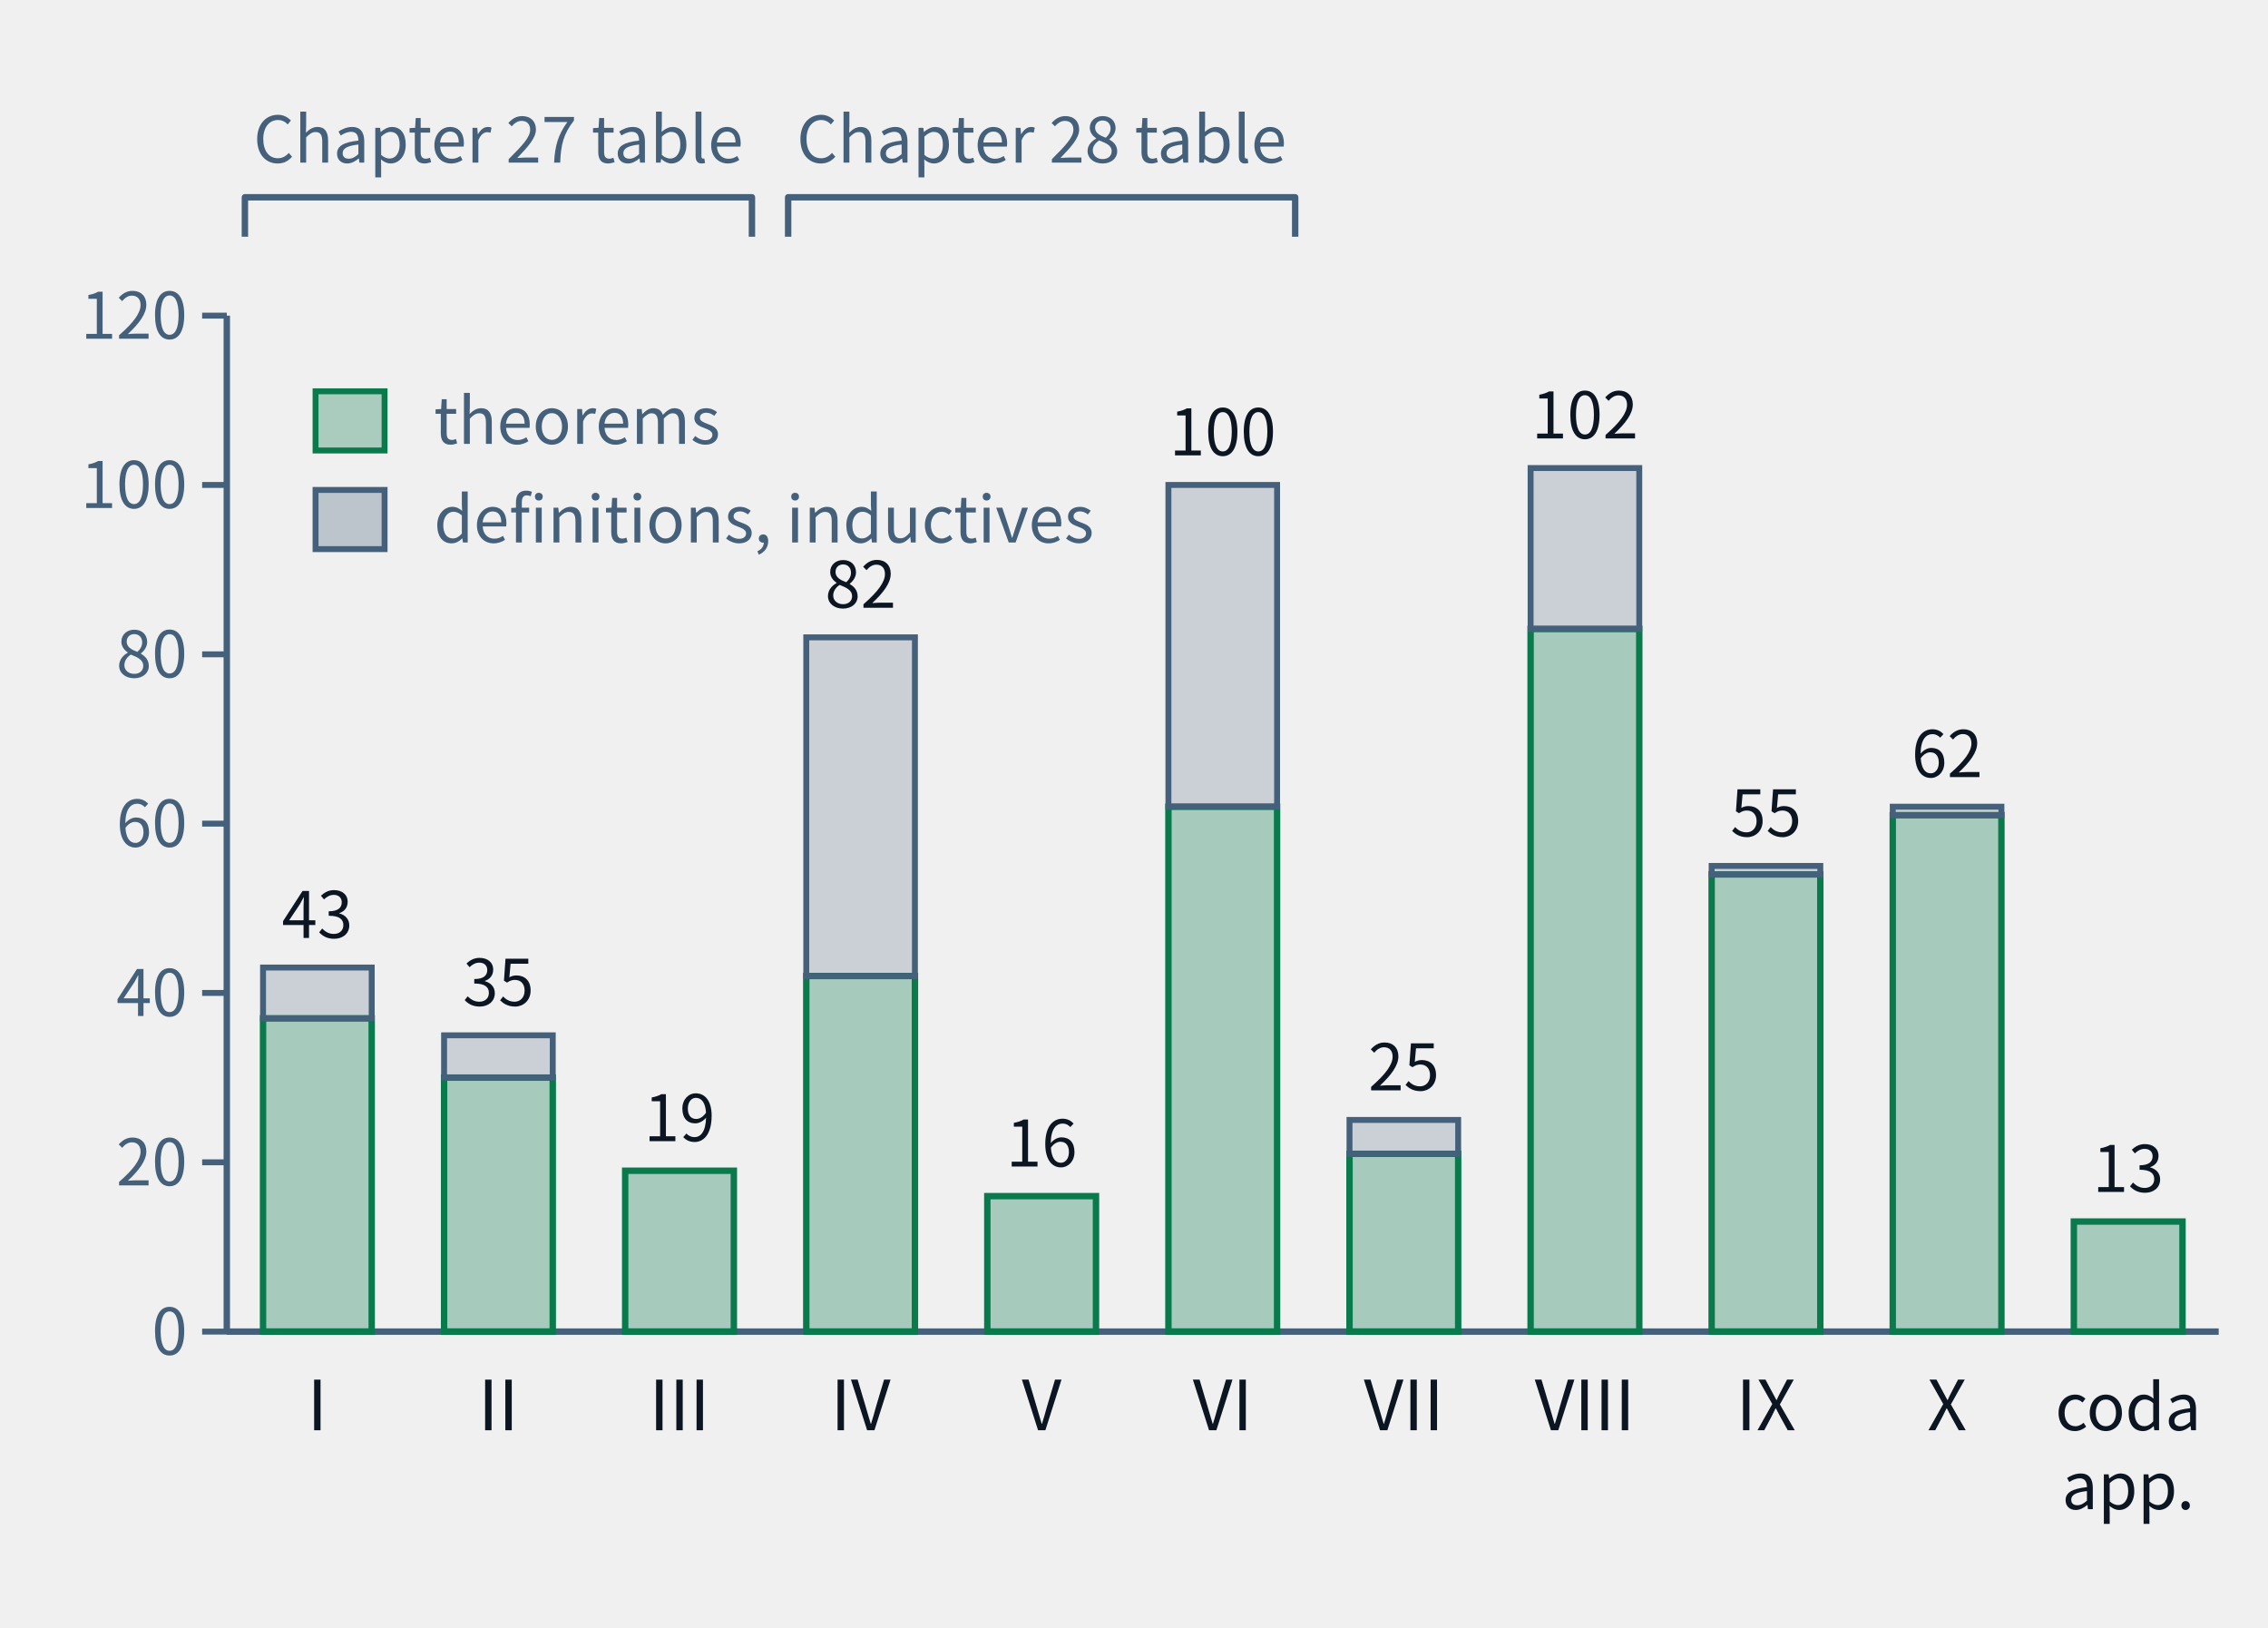
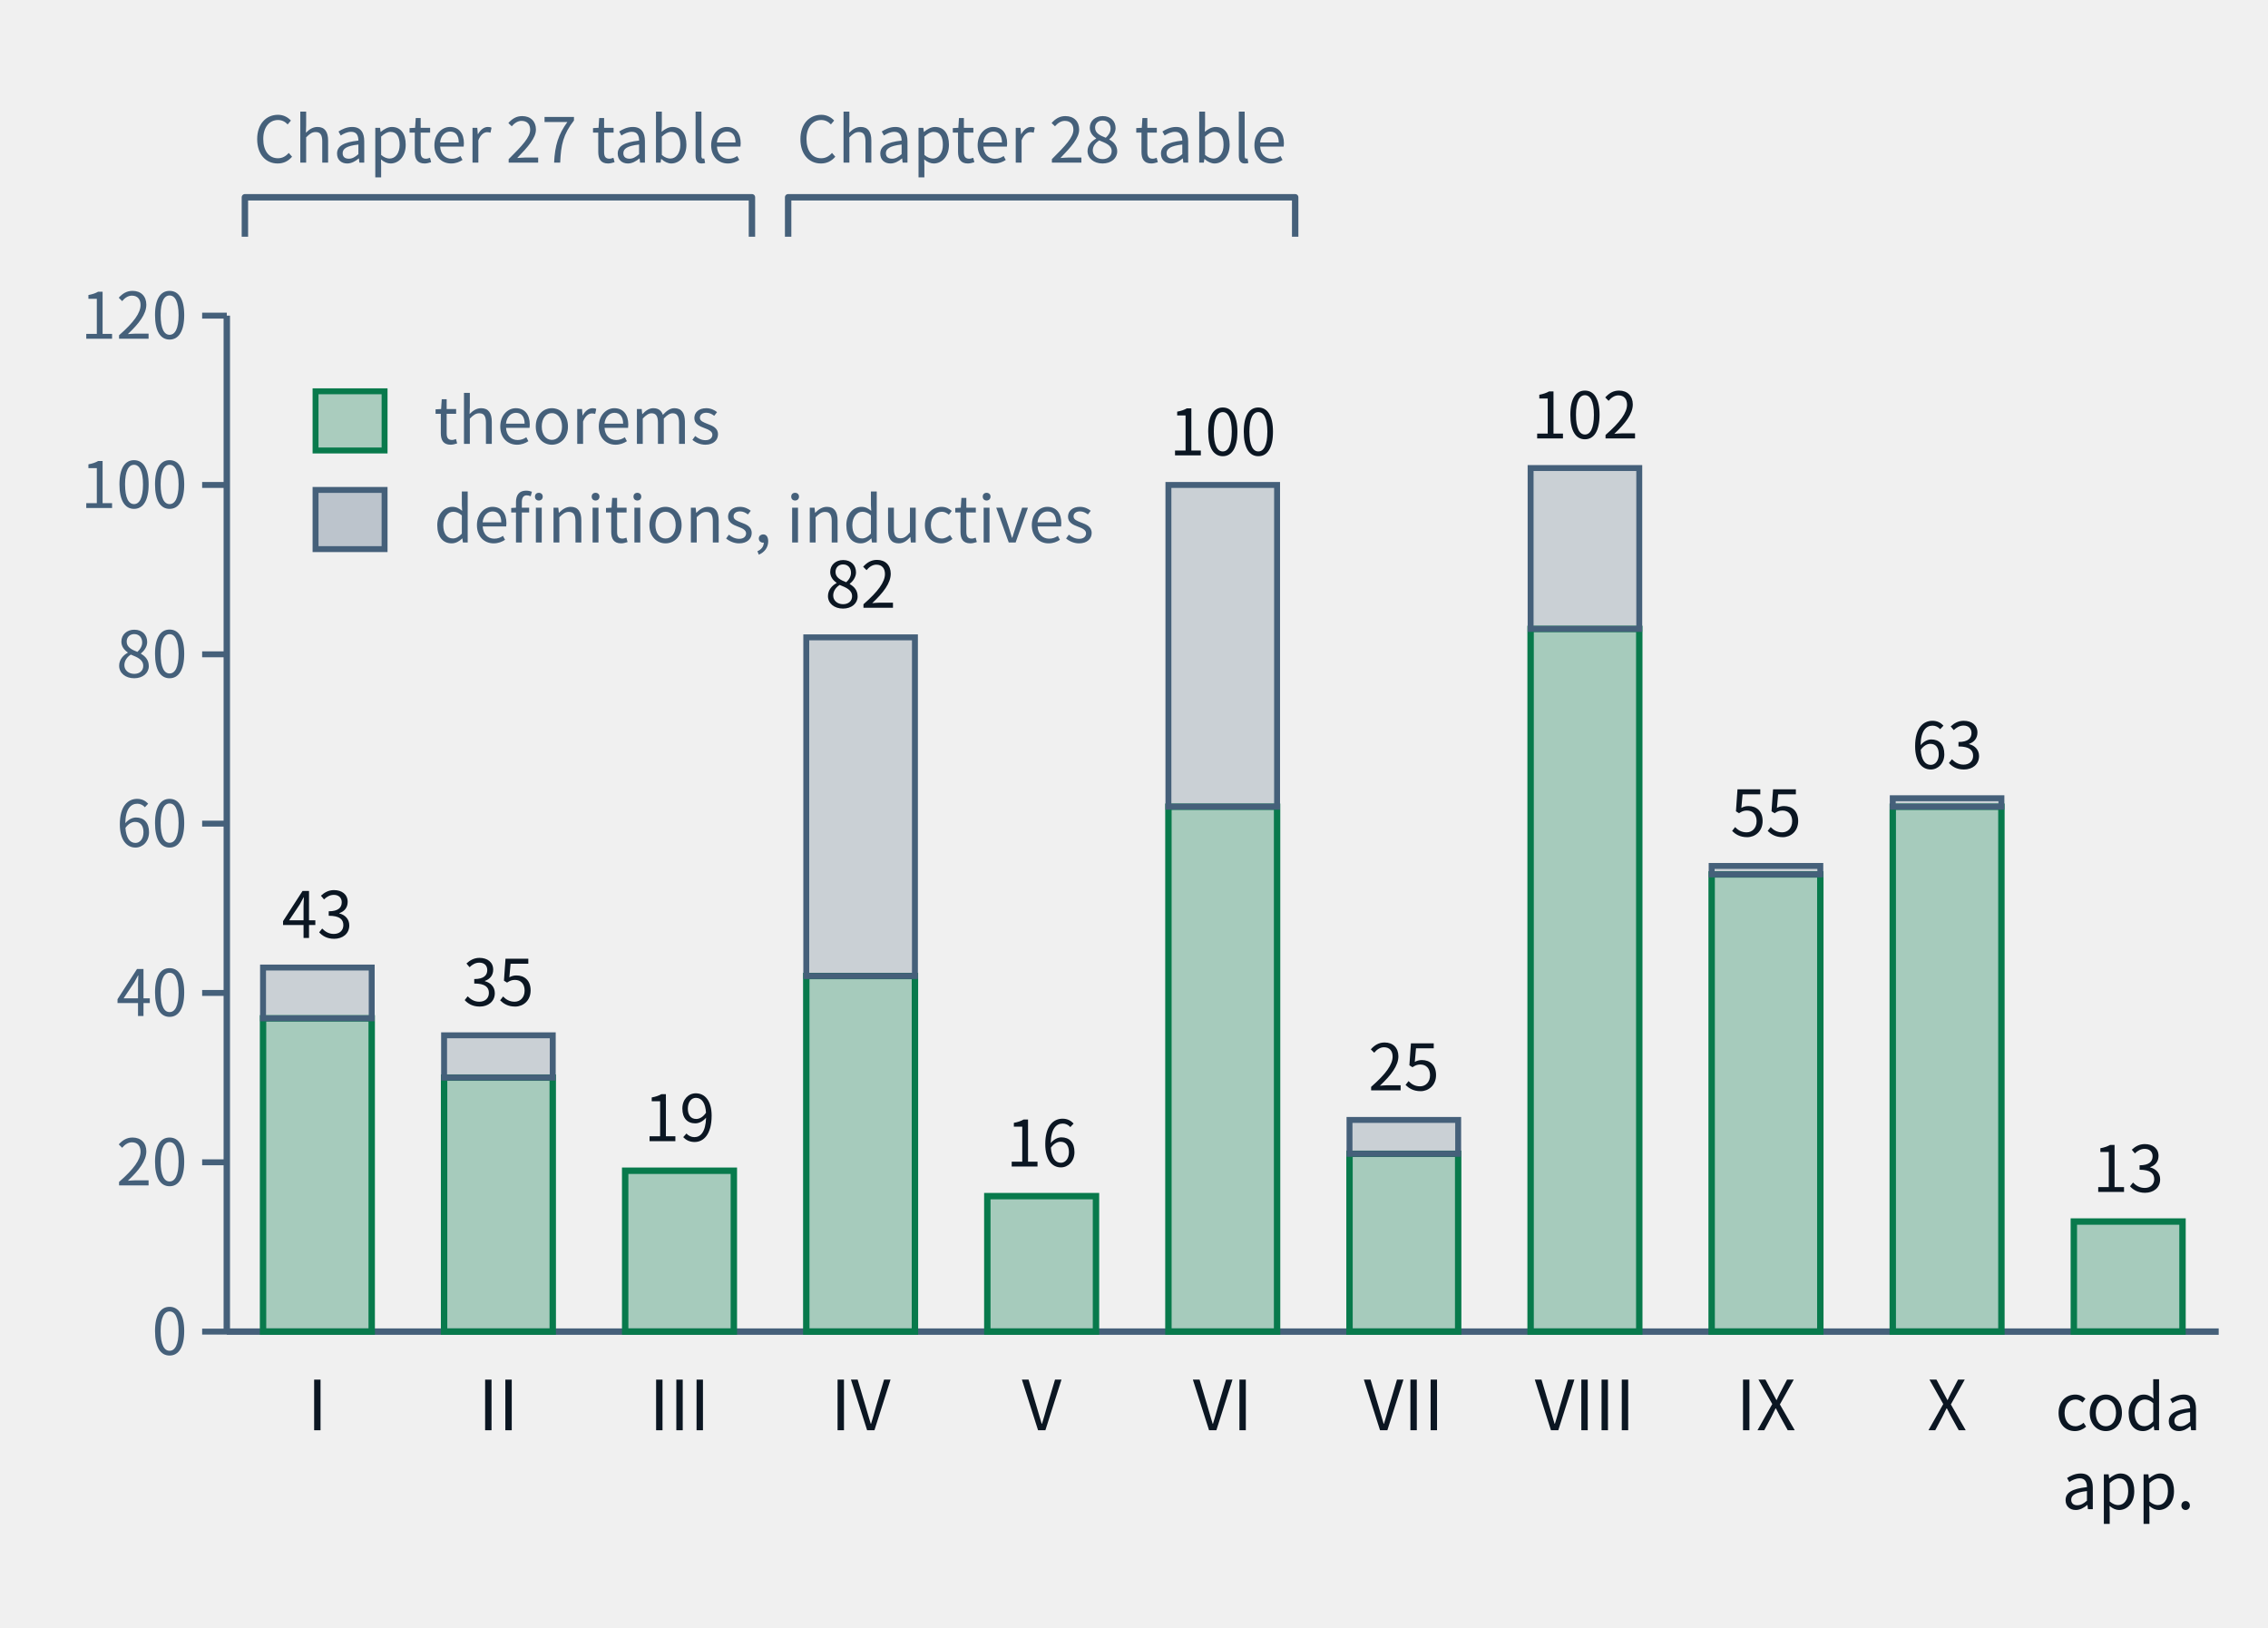
- <svg xmlns="http://www.w3.org/2000/svg" class="tr-fig" data-tr-fig="ch28-declaration-parts" data-lang="en" viewBox="0 0 460 330" width="460" height="330" font-family="'Noto Sans SC', 'Noto Sans CJK SC', 'Source Sans 3', 'PingFang SC', 'Microsoft YaHei', system-ui, sans-serif" role="img" aria-label="A bar chart. Along the bottom are Parts I to X and 'coda and appendices'; each bar is the number of distinct declarations the chapters of that part cite with lean=, green below for declarations of kind theorem in the lock, grey above for definitions and inductive types. I: 37 theorems, 6 other; II: 30 theorems, 5 other; III: 19 theorems, 0 other; IV: 42 theorems, 40 other; V: 16 theorems, 0 other; VI: 62 theorems, 38 other; VII: 21 theorems, 4 other; VIII: 83 theorems, 19 other; IX: 54 theorems, 1 other; X: 61 theorems, 1 other; coda and appendices: 13 theorems, 0 other. Two braces above the bars mark Parts I–III as the Chapter 27 audit table and Parts IV–VI as the Chapter 28 audit table.">
+ <svg xmlns="http://www.w3.org/2000/svg" class="tr-fig" data-tr-fig="ch28-declaration-parts" data-lang="en" viewBox="0 0 460 330" width="460" height="330" font-family="'Noto Sans SC', 'Noto Sans CJK SC', 'Source Sans 3', 'PingFang SC', 'Microsoft YaHei', system-ui, sans-serif" role="img" aria-label="A bar chart. Along the bottom are Parts I to X and 'coda and appendices'; each bar is the number of distinct declarations the chapters of that part cite with lean=, green below for declarations of kind theorem in the lock, grey above for definitions and inductive types. I: 37 theorems, 6 other; II: 30 theorems, 5 other; III: 19 theorems, 0 other; IV: 42 theorems, 40 other; V: 16 theorems, 0 other; VI: 62 theorems, 38 other; VII: 21 theorems, 4 other; VIII: 83 theorems, 19 other; IX: 54 theorems, 1 other; X: 62 theorems, 1 other; coda and appendices: 13 theorems, 0 other. Two braces above the bars mark Parts I–III as the Chapter 27 audit table and Parts IV–VI as the Chapter 28 audit table.">
  <style>.ts-ink{stroke:#0b1622}.tf-ink{fill:#0b1622}.ts-dim{stroke:#45607a}.tf-dim{fill:#45607a}.ts-faint{stroke:#9db3c4}.tf-faint{fill:#9db3c4}.ts-edge{stroke:#b9d0dd}.tf-edge{fill:#b9d0dd}.ts-hot{stroke:#5f9bb5}.tf-hot{fill:#5f9bb5}.ts-bg{stroke:#ffffff}.tf-bg{fill:#ffffff}.ts-panel{stroke:#eef5f9}.tf-panel{fill:#eef5f9}.ts-sheet{stroke:#f7fbfd}.tf-sheet{fill:#f7fbfd}.ts-cyan{stroke:#007c8a}.tf-cyan{fill:#007c8a}.ts-magenta{stroke:#b0128f}.tf-magenta{fill:#b0128f}.ts-amber{stroke:#946200}.tf-amber{fill:#946200}.ts-violet{stroke:#5a45c8}.tf-violet{fill:#5a45c8}.ts-ok{stroke:#087a4c}.tf-ok{fill:#087a4c}.ts-warn{stroke:#c21f3a}.tf-warn{fill:#c21f3a}.ts-blue{stroke:#1d5fd0}.tf-blue{fill:#1d5fd0}.ts-orange{stroke:#b85410}.tf-orange{fill:#b85410}.ts-sigma{stroke:#28405a}.tf-sigma{fill:#28405a}@media (prefers-color-scheme:dark){.ts-ink{stroke:#d4efff}.tf-ink{fill:#d4efff}.ts-dim{stroke:#6f8ea5}.tf-dim{fill:#6f8ea5}.ts-faint{stroke:#34506a}.tf-faint{fill:#34506a}.ts-edge{stroke:#143049}.tf-edge{fill:#143049}.ts-hot{stroke:#1f5d7c}.tf-hot{fill:#1f5d7c}.ts-bg{stroke:#03060c}.tf-bg{fill:#03060c}.ts-panel{stroke:#07101b}.tf-panel{fill:#07101b}.ts-sheet{stroke:#050c16}.tf-sheet{fill:#050c16}.ts-cyan{stroke:#19f0ff}.tf-cyan{fill:#19f0ff}.ts-magenta{stroke:#ff2fd0}.tf-magenta{fill:#ff2fd0}.ts-amber{stroke:#ffc83d}.tf-amber{fill:#ffc83d}.ts-violet{stroke:#9d8cff}.tf-violet{fill:#9d8cff}.ts-ok{stroke:#46ffb2}.tf-ok{fill:#46ffb2}.ts-warn{stroke:#ff5064}.tf-warn{fill:#ff5064}.ts-blue{stroke:#2a7bff}.tf-blue{fill:#2a7bff}.ts-orange{stroke:#ff8a3c}.tf-orange{fill:#ff8a3c}.ts-sigma{stroke:#cfe3ff}.tf-sigma{fill:#cfe3ff}}</style>
  <line x1="46" y1="64" x2="46" y2="270" class="ts-dim" stroke-width="1.3" fill="none" />
  <line x1="41" y1="270" x2="46" y2="270" class="ts-dim" stroke-width="1.2" fill="none" />
  <text class="tf-dim" x="38" y="274.68" font-size="13" text-anchor="end">0</text>
  <line x1="41" y1="235.67" x2="46" y2="235.67" class="ts-dim" stroke-width="1.2" fill="none" />
  <text class="tf-dim" x="38" y="240.35" font-size="13" text-anchor="end">20</text>
  <line x1="41" y1="201.33" x2="46" y2="201.33" class="ts-dim" stroke-width="1.2" fill="none" />
  <text class="tf-dim" x="38" y="206.01" font-size="13" text-anchor="end">40</text>
  <line x1="41" y1="167" x2="46" y2="167" class="ts-dim" stroke-width="1.2" fill="none" />
  <text class="tf-dim" x="38" y="171.68" font-size="13" text-anchor="end">60</text>
  <line x1="41" y1="132.67" x2="46" y2="132.67" class="ts-dim" stroke-width="1.2" fill="none" />
  <text class="tf-dim" x="38" y="137.35" font-size="13" text-anchor="end">80</text>
  <line x1="41" y1="98.33" x2="46" y2="98.33" class="ts-dim" stroke-width="1.2" fill="none" />
  <text class="tf-dim" x="38" y="103.01" font-size="13" text-anchor="end">100</text>
  <line x1="41" y1="64" x2="46" y2="64" class="ts-dim" stroke-width="1.2" fill="none" />
  <text class="tf-dim" x="38" y="68.68" font-size="13" text-anchor="end">120</text>
  <line x1="46" y1="270" x2="450" y2="270" class="ts-dim" stroke-width="1.3" fill="none" />
  <rect x="53.35" y="206.48" width="22.04" height="63.52" class="ts-ok tf-ok" stroke-width="1.3" fill-opacity="0.32" />
  <rect x="53.35" y="196.18" width="22.04" height="10.3" class="ts-dim tf-dim" stroke-width="1.2" fill-opacity="0.22" />
  <text class="tf-ink" x="64.36" y="190.18" font-size="13" text-anchor="middle">43</text>
  <text class="tf-ink" x="64.36" y="290" font-size="14" text-anchor="middle">I</text>
  <rect x="90.07" y="218.5" width="22.04" height="51.5" class="ts-ok tf-ok" stroke-width="1.3" fill-opacity="0.32" />
  <rect x="90.07" y="209.92" width="22.04" height="8.58" class="ts-dim tf-dim" stroke-width="1.2" fill-opacity="0.22" />
  <text class="tf-ink" x="101.09" y="203.92" font-size="13" text-anchor="middle">35</text>
  <text class="tf-ink" x="101.09" y="290" font-size="14" text-anchor="middle">II</text>
  <rect x="126.8" y="237.38" width="22.04" height="32.62" class="ts-ok tf-ok" stroke-width="1.3" fill-opacity="0.32" />
  <text class="tf-ink" x="137.82" y="231.38" font-size="13" text-anchor="middle">19</text>
  <text class="tf-ink" x="137.82" y="290" font-size="14" text-anchor="middle">III</text>
  <rect x="163.53" y="197.9" width="22.04" height="72.1" class="ts-ok tf-ok" stroke-width="1.3" fill-opacity="0.32" />
  <rect x="163.53" y="129.23" width="22.04" height="68.67" class="ts-dim tf-dim" stroke-width="1.2" fill-opacity="0.22" />
  <text class="tf-ink" x="174.55" y="123.23" font-size="13" text-anchor="middle">82</text>
  <text class="tf-ink" x="174.55" y="290" font-size="14" text-anchor="middle">IV</text>
  <rect x="200.25" y="242.53" width="22.04" height="27.47" class="ts-ok tf-ok" stroke-width="1.3" fill-opacity="0.32" />
  <text class="tf-ink" x="211.27" y="236.53" font-size="13" text-anchor="middle">16</text>
  <text class="tf-ink" x="211.27" y="290" font-size="14" text-anchor="middle">V</text>
  <rect x="236.98" y="163.57" width="22.04" height="106.43" class="ts-ok tf-ok" stroke-width="1.3" fill-opacity="0.32" />
  <rect x="236.98" y="98.33" width="22.04" height="65.23" class="ts-dim tf-dim" stroke-width="1.2" fill-opacity="0.22" />
  <text class="tf-ink" x="248" y="92.33" font-size="13" text-anchor="middle">100</text>
  <text class="tf-ink" x="248" y="290" font-size="14" text-anchor="middle">VI</text>
  <rect x="273.71" y="233.95" width="22.04" height="36.05" class="ts-ok tf-ok" stroke-width="1.3" fill-opacity="0.32" />
  <rect x="273.71" y="227.08" width="22.04" height="6.87" class="ts-dim tf-dim" stroke-width="1.2" fill-opacity="0.22" />
  <text class="tf-ink" x="284.73" y="221.08" font-size="13" text-anchor="middle">25</text>
  <text class="tf-ink" x="284.73" y="290" font-size="14" text-anchor="middle">VII</text>
  <rect x="310.44" y="127.52" width="22.04" height="142.48" class="ts-ok tf-ok" stroke-width="1.3" fill-opacity="0.32" />
  <rect x="310.44" y="94.9" width="22.04" height="32.62" class="ts-dim tf-dim" stroke-width="1.2" fill-opacity="0.22" />
  <text class="tf-ink" x="321.45" y="88.9" font-size="13" text-anchor="middle">102</text>
  <text class="tf-ink" x="321.45" y="290" font-size="14" text-anchor="middle">VIII</text>
  <rect x="347.16" y="177.3" width="22.04" height="92.7" class="ts-ok tf-ok" stroke-width="1.3" fill-opacity="0.32" />
  <rect x="347.16" y="175.58" width="22.04" height="1.72" class="ts-dim tf-dim" stroke-width="1.2" fill-opacity="0.22" />
  <text class="tf-ink" x="358.18" y="169.58" font-size="13" text-anchor="middle">55</text>
  <text class="tf-ink" x="358.18" y="290" font-size="14" text-anchor="middle">IX</text>
-   <rect x="383.89" y="165.28" width="22.04" height="104.72" class="ts-ok tf-ok" stroke-width="1.3" fill-opacity="0.32" />
-   <rect x="383.89" y="163.57" width="22.04" height="1.72" class="ts-dim tf-dim" stroke-width="1.2" fill-opacity="0.22" />
-   <text class="tf-ink" x="394.91" y="157.57" font-size="13" text-anchor="middle">62</text>
+   <rect x="383.89" y="163.57" width="22.04" height="106.43" class="ts-ok tf-ok" stroke-width="1.3" fill-opacity="0.32" />
+   <rect x="383.89" y="161.85" width="22.04" height="1.72" class="ts-dim tf-dim" stroke-width="1.2" fill-opacity="0.22" />
+   <text class="tf-ink" x="394.91" y="155.85" font-size="13" text-anchor="middle">63</text>
  <text class="tf-ink" x="394.91" y="290" font-size="14" text-anchor="middle">X</text>
  <rect x="420.62" y="247.68" width="22.04" height="22.32" class="ts-ok tf-ok" stroke-width="1.3" fill-opacity="0.32" />
  <text class="tf-ink" x="431.64" y="241.68" font-size="13" text-anchor="middle">13</text>
  <text class="tf-ink" x="431.64" y="290" font-size="13" text-anchor="middle">coda</text>
  <text class="tf-ink" x="431.64" y="306" font-size="13" text-anchor="middle">app.</text>
  <path d="M49.67 48 L49.67 40 L152.51 40 L152.51 48" class="ts-dim" stroke-width="1.3" stroke-linejoin="round" fill="none" />
  <text class="tf-dim" x="101.09" y="32.98" font-size="13" text-anchor="middle">Chapter 27 table</text>
  <path d="M159.85 48 L159.85 40 L262.69 40 L262.69 48" class="ts-dim" stroke-width="1.3" stroke-linejoin="round" fill="none" />
  <text class="tf-dim" x="211.27" y="32.98" font-size="13" text-anchor="middle">Chapter 28 table</text>
  <rect x="64" y="79.34" width="14" height="12" class="ts-ok tf-ok" stroke-width="1.2" fill-opacity="0.3" />
  <text class="tf-dim" x="88" y="90" font-size="13">theorems</text>
  <rect x="64" y="99.34" width="14" height="12" class="ts-dim tf-dim" stroke-width="1.2" fill-opacity="0.3" />
  <text class="tf-dim" x="88" y="110" font-size="13">definitions, inductives</text>
</svg>
